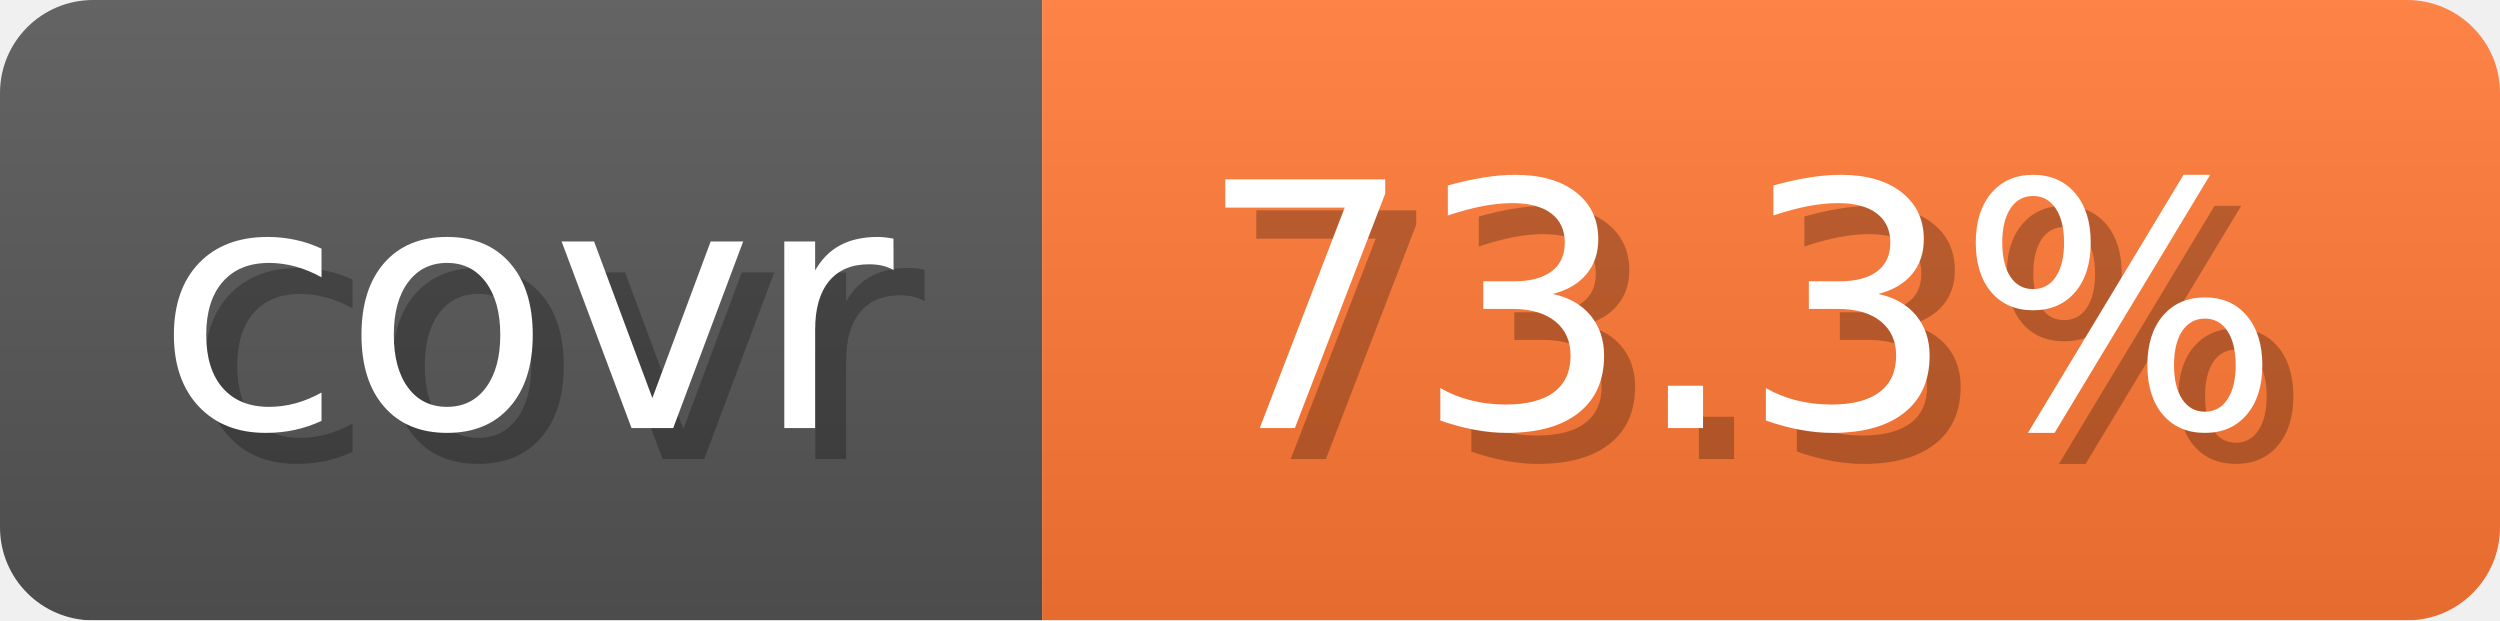
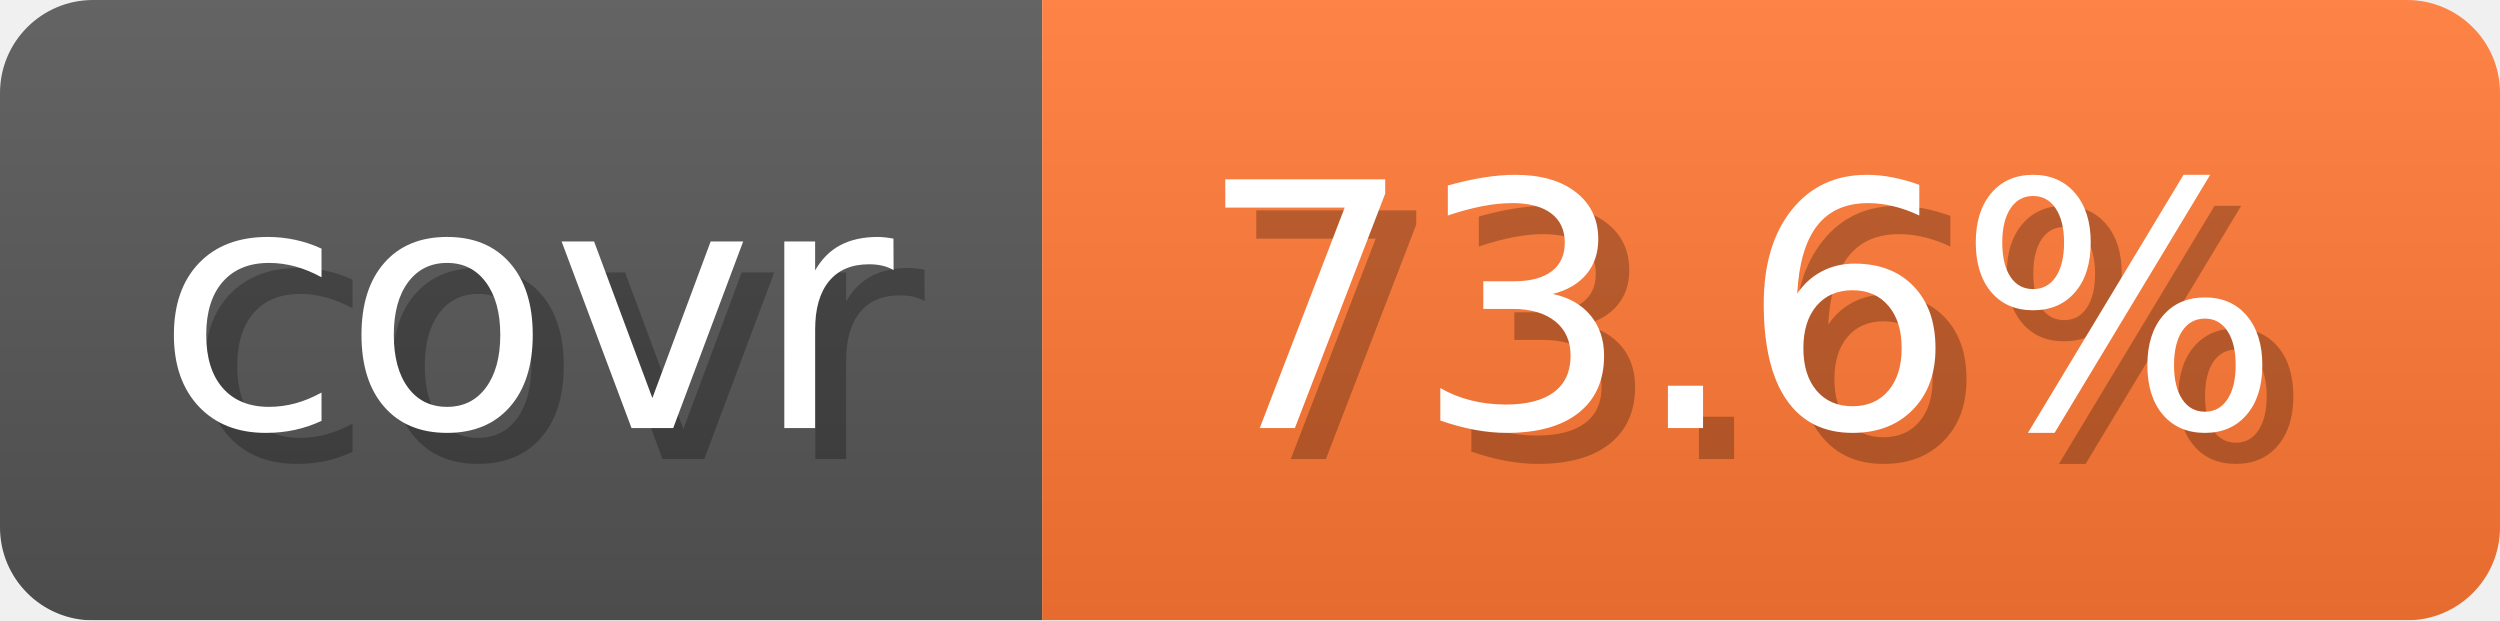
- <svg xmlns="http://www.w3.org/2000/svg" width="80.6" height="20" viewBox="0 0 806 200" role="img" aria-label="covr: 73.3%">
+ <svg xmlns="http://www.w3.org/2000/svg" width="80.6" height="20" viewBox="0 0 806 200" role="img" aria-label="covr: 73.6%">
  <linearGradient id="gradient" x2="0" y2="100%">
    <stop offset="0" stop-opacity=".1" stop-color="#EEE" />
    <stop offset="1" stop-opacity=".1" />
  </linearGradient>
  <mask id="round">
    <rect width="806" height="200" rx="30" fill="#FFF" />
  </mask>
  <g mask="url(#round)">
    <rect width="336" height="200" fill="#555" />
    <rect x="336" width="470" height="200" fill="#F73" />
    <rect width="806" height="200" fill="url(#gradient)" />
  </g>
  <g aria-hidden="true" text-anchor="start" font-family="Verdana,DejaVu Sans,sans-serif" font-size="110">
    <text x="60" y="148" textLength="236" fill="#000" opacity="0.25">covr</text>
    <text x="50" y="138" textLength="236" fill="#fff">covr</text>
-     <text x="396" y="148" textLength="370" fill="#000" opacity="0.25">73.3%</text>
-     <text x="386" y="138" textLength="370" fill="#fff">73.3%</text>
+     <text x="396" y="148" textLength="370" fill="#000" opacity="0.25">73.6%</text>
+     <text x="386" y="138" textLength="370" fill="#fff">73.6%</text>
  </g>
</svg>
